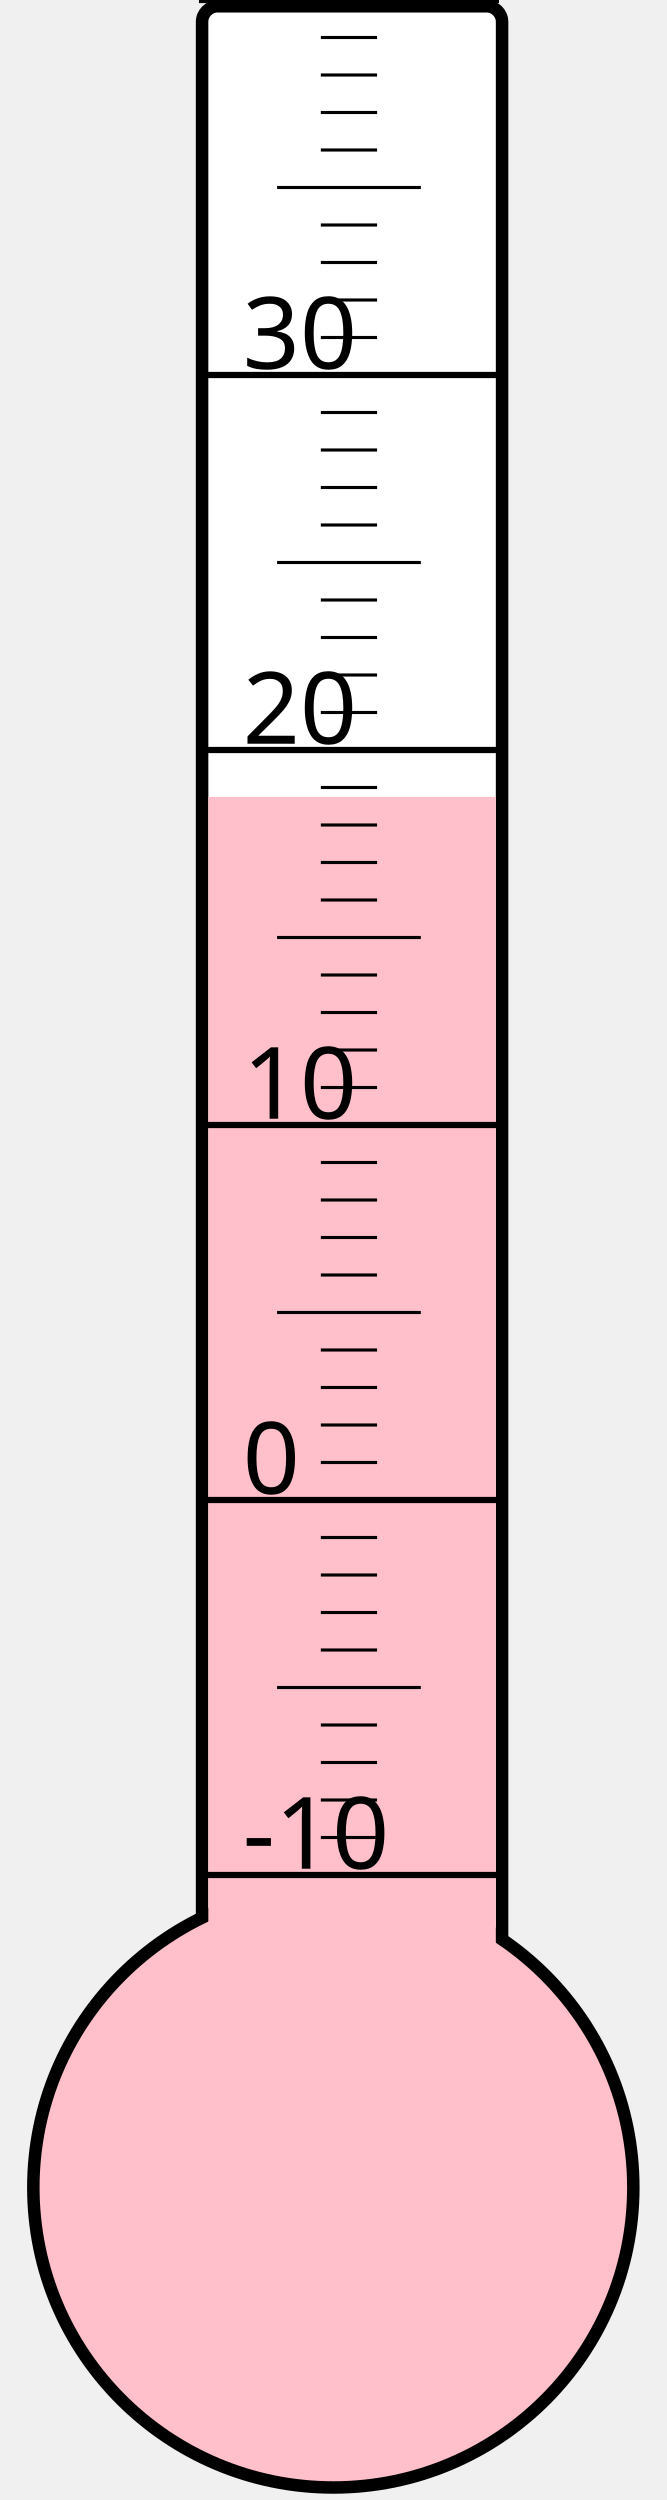
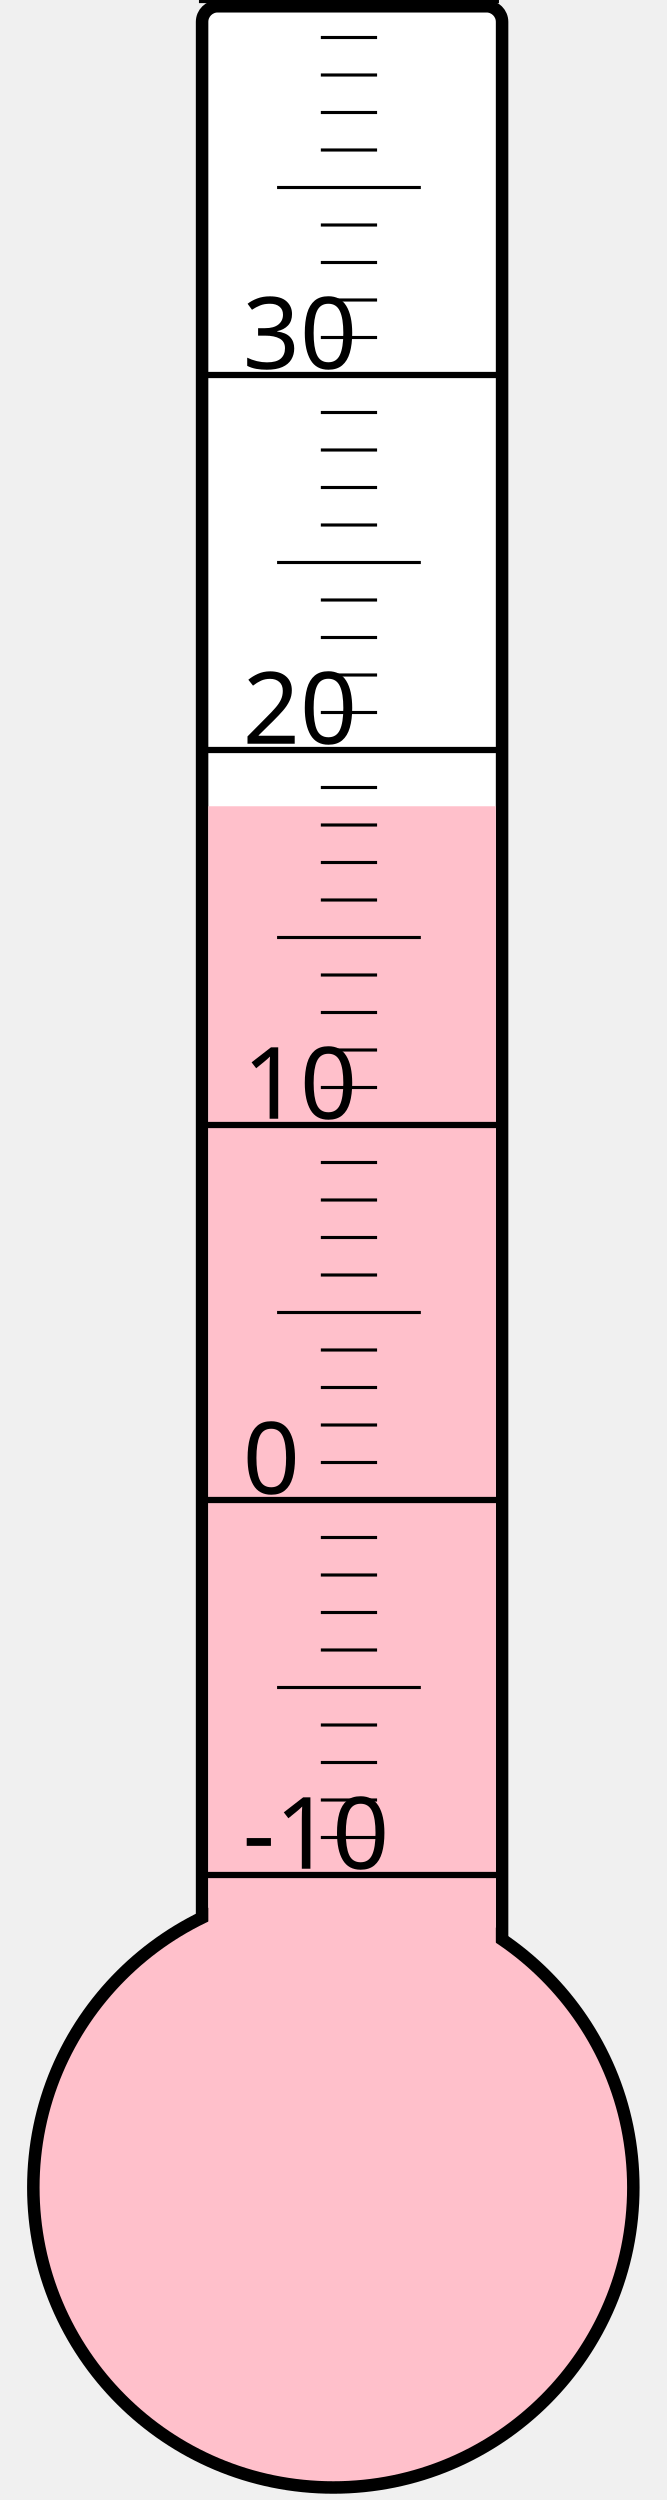
<svg xmlns="http://www.w3.org/2000/svg" width="40px" height="150px" viewBox="0 0 200 800">
  <rect width="200" height="800" x="0" y="0" style="fill: #ffffeb; fill-opacity: 0;" />
  <rect width="96" height="680" x="58" y="2" rx="5" ry="5" style="fill: white; fill-opacity: 1; stroke: black; stroke-width: 4;" />
  <circle cx="100" cy="700" r="96" style="fill: pink; stroke: black; stroke-width: 4;" />
-   <rect width="92" height="445.0" x="60" y="255.0" style="fill: pink; fill-opacity: 1; stroke-width: 0;" />
+   <rect width="92" height="442.0" x="60" y="258.0" style="fill: pink; fill-opacity: 1; stroke-width: 0;" />
  <text x="71" y="598" style="font-family: sans-serif; font-size: 24pt;">-10</text>
  <text x="71" y="478" style="font-family: sans-serif; font-size: 24pt;">0</text>
  <text x="71" y="358" style="font-family: sans-serif; font-size: 24pt;">10</text>
  <text x="71" y="238" style="font-family: sans-serif; font-size: 24pt;">20</text>
  <text x="71" y="118" style="font-family: sans-serif; font-size: 24pt;">30</text>
  <g style="stroke: black;">
    <line x1="57" y1="600" x2="153" y2="600" style="stroke-width: 2;" />
    <line x1="96" y1="588" x2="114" y2="588" style="stroke-width: 1;" />
    <line x1="96" y1="576" x2="114" y2="576" style="stroke-width: 1;" />
    <line x1="96" y1="564" x2="114" y2="564" style="stroke-width: 1;" />
    <line x1="96" y1="552" x2="114" y2="552" style="stroke-width: 1;" />
    <line x1="82" y1="540" x2="128" y2="540" style="stroke-width: 1;" />
    <line x1="96" y1="528" x2="114" y2="528" style="stroke-width: 1;" />
    <line x1="96" y1="516" x2="114" y2="516" style="stroke-width: 1;" />
    <line x1="96" y1="504" x2="114" y2="504" style="stroke-width: 1;" />
    <line x1="96" y1="492" x2="114" y2="492" style="stroke-width: 1;" />
    <line x1="57" y1="480" x2="153" y2="480" style="stroke-width: 2;" />
    <line x1="96" y1="468" x2="114" y2="468" style="stroke-width: 1;" />
    <line x1="96" y1="456" x2="114" y2="456" style="stroke-width: 1;" />
    <line x1="96" y1="444" x2="114" y2="444" style="stroke-width: 1;" />
    <line x1="96" y1="432" x2="114" y2="432" style="stroke-width: 1;" />
    <line x1="82" y1="420" x2="128" y2="420" style="stroke-width: 1;" />
    <line x1="96" y1="408" x2="114" y2="408" style="stroke-width: 1;" />
    <line x1="96" y1="396" x2="114" y2="396" style="stroke-width: 1;" />
    <line x1="96" y1="384" x2="114" y2="384" style="stroke-width: 1;" />
    <line x1="96" y1="372" x2="114" y2="372" style="stroke-width: 1;" />
    <line x1="57" y1="360" x2="153" y2="360" style="stroke-width: 2;" />
    <line x1="96" y1="348" x2="114" y2="348" style="stroke-width: 1;" />
    <line x1="96" y1="336" x2="114" y2="336" style="stroke-width: 1;" />
    <line x1="96" y1="324" x2="114" y2="324" style="stroke-width: 1;" />
    <line x1="96" y1="312" x2="114" y2="312" style="stroke-width: 1;" />
    <line x1="82" y1="300" x2="128" y2="300" style="stroke-width: 1;" />
    <line x1="96" y1="288" x2="114" y2="288" style="stroke-width: 1;" />
    <line x1="96" y1="276" x2="114" y2="276" style="stroke-width: 1;" />
    <line x1="96" y1="264" x2="114" y2="264" style="stroke-width: 1;" />
    <line x1="96" y1="252" x2="114" y2="252" style="stroke-width: 1;" />
    <line x1="57" y1="240" x2="153" y2="240" style="stroke-width: 2;" />
    <line x1="96" y1="228" x2="114" y2="228" style="stroke-width: 1;" />
    <line x1="96" y1="216" x2="114" y2="216" style="stroke-width: 1;" />
    <line x1="96" y1="204" x2="114" y2="204" style="stroke-width: 1;" />
    <line x1="96" y1="192" x2="114" y2="192" style="stroke-width: 1;" />
    <line x1="82" y1="180" x2="128" y2="180" style="stroke-width: 1;" />
    <line x1="96" y1="168" x2="114" y2="168" style="stroke-width: 1;" />
    <line x1="96" y1="156" x2="114" y2="156" style="stroke-width: 1;" />
    <line x1="96" y1="144" x2="114" y2="144" style="stroke-width: 1;" />
    <line x1="96" y1="132" x2="114" y2="132" style="stroke-width: 1;" />
    <line x1="57" y1="120" x2="153" y2="120" style="stroke-width: 2;" />
    <line x1="96" y1="108" x2="114" y2="108" style="stroke-width: 1;" />
    <line x1="96" y1="96" x2="114" y2="96" style="stroke-width: 1;" />
    <line x1="96" y1="84" x2="114" y2="84" style="stroke-width: 1;" />
    <line x1="96" y1="72" x2="114" y2="72" style="stroke-width: 1;" />
    <line x1="82" y1="60" x2="128" y2="60" style="stroke-width: 1;" />
    <line x1="96" y1="48" x2="114" y2="48" style="stroke-width: 1;" />
    <line x1="96" y1="36" x2="114" y2="36" style="stroke-width: 1;" />
    <line x1="96" y1="24" x2="114" y2="24" style="stroke-width: 1;" />
    <line x1="96" y1="12" x2="114" y2="12" style="stroke-width: 1;" />
    <line x1="57" y1="0" x2="153" y2="0" style="stroke-width: 2;" />
  </g>
</svg>
